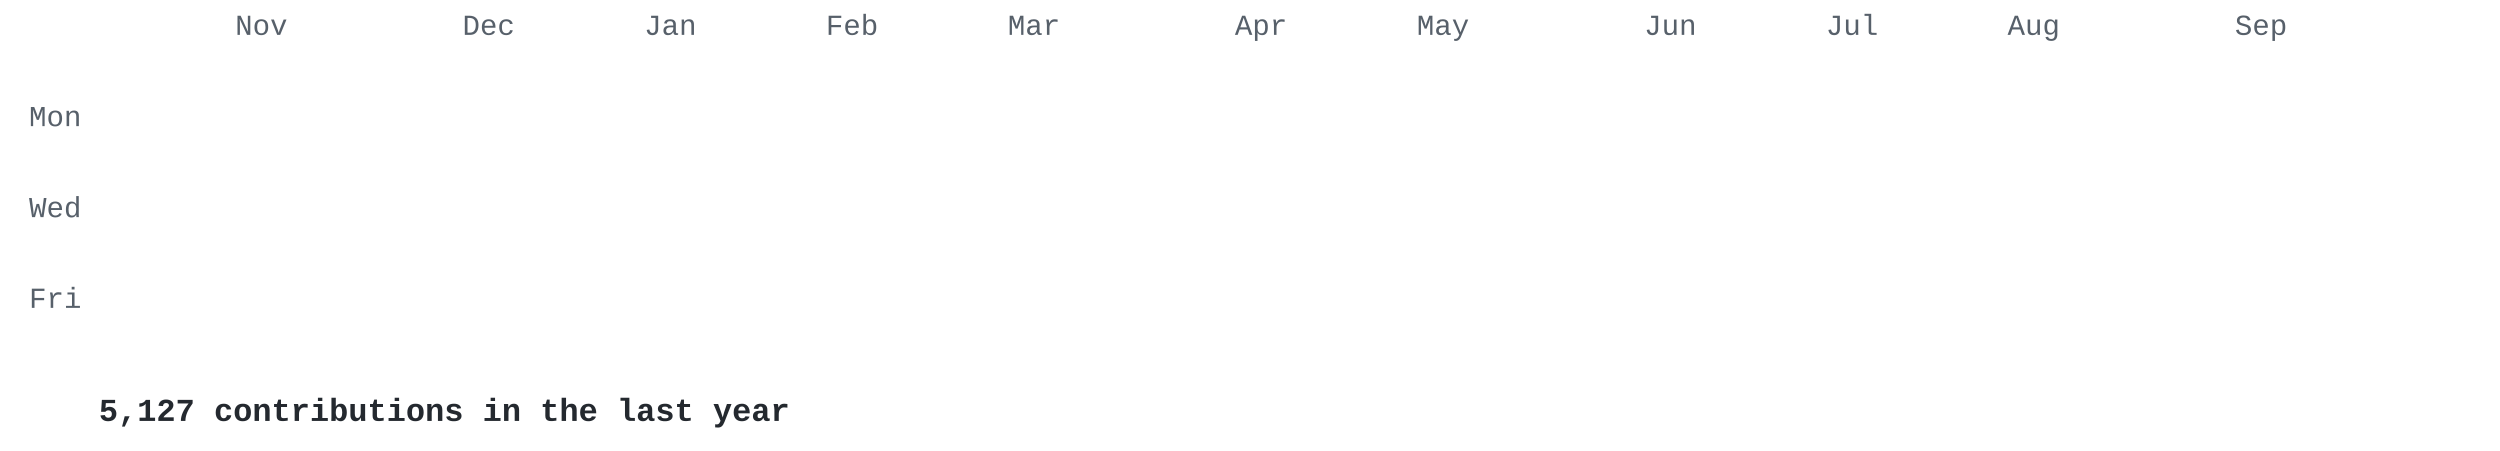
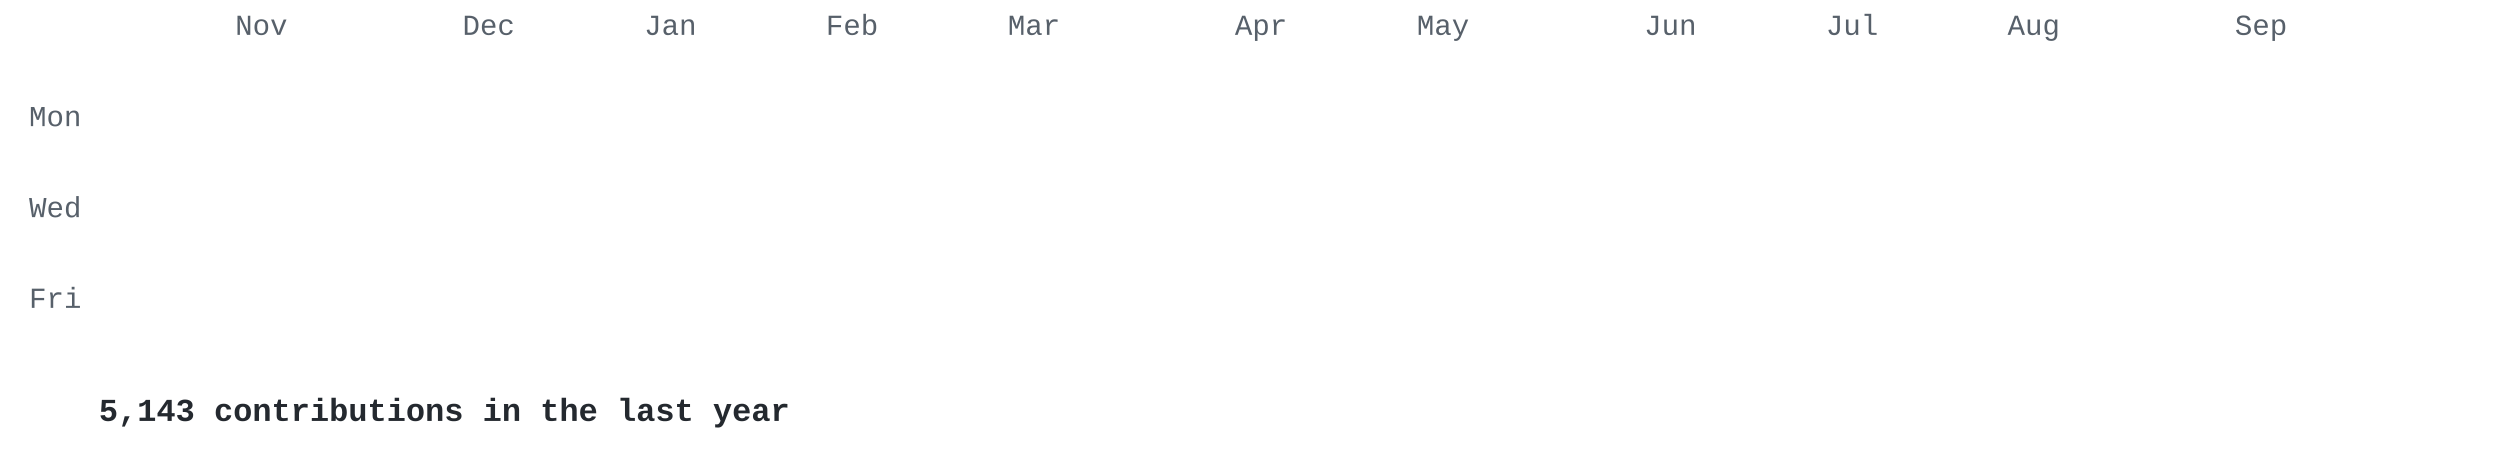
<svg xmlns="http://www.w3.org/2000/svg" width="860" height="155" viewBox="0 0 860 155">
  <style>
.l0{fill:#e8ebe5}.l1{fill:#cfe0c0}.l2{fill:#a9c98c}.l3{fill:#7f9f68}.l4{fill:#56744a}.l5{fill:#34502e} .t { fill: #57606a; } .cap { fill: #24292f; }
@media (prefers-color-scheme: dark) { .l0{fill:#2d342d}.l1{fill:#3b5236}.l2{fill:#56744a}.l3{fill:#7f9f68}.l4{fill:#a9c98c}.l5{fill:#d6edbd} .t { fill: #8b949e; } .cap { fill: #c9d1d9; } }
.c { opacity: 0; transform-box: fill-box; transform-origin: center;
      animation: drop .5s cubic-bezier(.2,.7,.3,1) forwards; }
@keyframes drop { from { opacity: 0; transform: translateY(-8px) scale(.4); }
                  to   { opacity: 1; transform: none; } }
@media (prefers-reduced-motion: reduce) { .c { animation: none; opacity: 1; } }
</style>
  <g font-family="'JetBrains Mono','SF Mono','Fira Code',Consolas,'Courier New',monospace">
    <g class="t" font-size="10">
      <text x="80.9" y="12">Nov</text>
      <text x="159.1" y="12">Dec</text>
      <text x="221.6" y="12">Jan</text>
      <text x="284.1" y="12">Feb</text>
      <text x="346.7" y="12">Mar</text>
      <text x="424.8" y="12">Apr</text>
      <text x="487.4" y="12">May</text>
      <text x="565.6" y="12">Jun</text>
      <text x="628.1" y="12">Jul</text>
      <text x="690.6" y="12">Aug</text>
      <text x="768.8" y="12">Sep</text>
      <text x="28" y="43.4" text-anchor="end">Mon</text>
      <text x="28" y="74.7" text-anchor="end">Wed</text>
      <text x="28" y="105.9" text-anchor="end">Fri</text>
    </g>
    <rect class="c l0" x="34.0" y="18.0" width="13.0" height="13.0" rx="2" style="animation-delay:0.000s" />
    <rect class="c l0" x="34.0" y="33.6" width="13.0" height="13.0" rx="2" style="animation-delay:0.030s" />
    <rect class="c l0" x="34.0" y="49.3" width="13.0" height="13.0" rx="2" style="animation-delay:0.060s" />
    <rect class="c l1" x="34.0" y="64.9" width="13.0" height="13.0" rx="2" style="animation-delay:0.090s" />
    <rect class="c l1" x="34.0" y="80.5" width="13.0" height="13.0" rx="2" style="animation-delay:0.120s" />
    <rect class="c l1" x="34.0" y="96.2" width="13.0" height="13.0" rx="2" style="animation-delay:0.150s" />
    <rect class="c l0" x="34.0" y="111.8" width="13.0" height="13.0" rx="2" style="animation-delay:0.180s" />
    <rect class="c l0" x="49.6" y="18.0" width="13.0" height="13.0" rx="2" style="animation-delay:0.028s" />
    <rect class="c l0" x="49.6" y="33.6" width="13.0" height="13.0" rx="2" style="animation-delay:0.058s" />
    <rect class="c l0" x="49.6" y="49.3" width="13.0" height="13.0" rx="2" style="animation-delay:0.088s" />
    <rect class="c l0" x="49.6" y="64.9" width="13.0" height="13.0" rx="2" style="animation-delay:0.118s" />
    <rect class="c l0" x="49.6" y="80.5" width="13.0" height="13.0" rx="2" style="animation-delay:0.148s" />
    <rect class="c l0" x="49.6" y="96.2" width="13.0" height="13.0" rx="2" style="animation-delay:0.178s" />
    <rect class="c l0" x="49.6" y="111.8" width="13.0" height="13.0" rx="2" style="animation-delay:0.208s" />
    <rect class="c l0" x="65.3" y="18.0" width="13.0" height="13.0" rx="2" style="animation-delay:0.056s" />
    <rect class="c l1" x="65.3" y="33.6" width="13.0" height="13.0" rx="2" style="animation-delay:0.086s" />
    <rect class="c l0" x="65.3" y="49.3" width="13.0" height="13.0" rx="2" style="animation-delay:0.116s" />
    <rect class="c l0" x="65.3" y="64.9" width="13.0" height="13.0" rx="2" style="animation-delay:0.146s" />
    <rect class="c l0" x="65.3" y="80.5" width="13.0" height="13.0" rx="2" style="animation-delay:0.176s" />
    <rect class="c l1" x="65.3" y="96.2" width="13.0" height="13.0" rx="2" style="animation-delay:0.206s" />
    <rect class="c l1" x="65.3" y="111.8" width="13.0" height="13.0" rx="2" style="animation-delay:0.236s" />
    <rect class="c l1" x="80.9" y="18.0" width="13.0" height="13.0" rx="2" style="animation-delay:0.084s" />
    <rect class="c l1" x="80.9" y="33.6" width="13.0" height="13.0" rx="2" style="animation-delay:0.114s" />
    <rect class="c l1" x="80.9" y="49.3" width="13.0" height="13.0" rx="2" style="animation-delay:0.144s" />
    <rect class="c l1" x="80.9" y="64.9" width="13.0" height="13.0" rx="2" style="animation-delay:0.174s" />
    <rect class="c l0" x="80.9" y="80.5" width="13.0" height="13.0" rx="2" style="animation-delay:0.204s" />
    <rect class="c l1" x="80.9" y="96.2" width="13.0" height="13.0" rx="2" style="animation-delay:0.234s" />
    <rect class="c l0" x="80.9" y="111.8" width="13.0" height="13.0" rx="2" style="animation-delay:0.264s" />
    <rect class="c l0" x="96.5" y="18.0" width="13.0" height="13.0" rx="2" style="animation-delay:0.112s" />
    <rect class="c l0" x="96.5" y="33.6" width="13.0" height="13.0" rx="2" style="animation-delay:0.142s" />
    <rect class="c l0" x="96.5" y="49.3" width="13.0" height="13.0" rx="2" style="animation-delay:0.172s" />
    <rect class="c l0" x="96.5" y="64.9" width="13.0" height="13.0" rx="2" style="animation-delay:0.202s" />
    <rect class="c l0" x="96.5" y="80.5" width="13.0" height="13.0" rx="2" style="animation-delay:0.232s" />
    <rect class="c l0" x="96.5" y="96.2" width="13.0" height="13.0" rx="2" style="animation-delay:0.262s" />
    <rect class="c l0" x="96.5" y="111.8" width="13.0" height="13.0" rx="2" style="animation-delay:0.292s" />
    <rect class="c l0" x="112.2" y="18.0" width="13.0" height="13.0" rx="2" style="animation-delay:0.140s" />
    <rect class="c l0" x="112.2" y="33.6" width="13.0" height="13.0" rx="2" style="animation-delay:0.170s" />
    <rect class="c l0" x="112.2" y="49.3" width="13.0" height="13.0" rx="2" style="animation-delay:0.200s" />
    <rect class="c l0" x="112.2" y="64.9" width="13.0" height="13.0" rx="2" style="animation-delay:0.230s" />
    <rect class="c l0" x="112.2" y="80.5" width="13.0" height="13.0" rx="2" style="animation-delay:0.260s" />
    <rect class="c l0" x="112.2" y="96.2" width="13.0" height="13.0" rx="2" style="animation-delay:0.290s" />
    <rect class="c l0" x="112.2" y="111.8" width="13.0" height="13.0" rx="2" style="animation-delay:0.320s" />
    <rect class="c l0" x="127.8" y="18.0" width="13.0" height="13.0" rx="2" style="animation-delay:0.168s" />
    <rect class="c l0" x="127.8" y="33.6" width="13.0" height="13.0" rx="2" style="animation-delay:0.198s" />
    <rect class="c l0" x="127.8" y="49.3" width="13.0" height="13.0" rx="2" style="animation-delay:0.228s" />
    <rect class="c l1" x="127.8" y="64.9" width="13.0" height="13.0" rx="2" style="animation-delay:0.258s" />
    <rect class="c l0" x="127.8" y="80.5" width="13.0" height="13.0" rx="2" style="animation-delay:0.288s" />
    <rect class="c l1" x="127.8" y="96.2" width="13.0" height="13.0" rx="2" style="animation-delay:0.318s" />
    <rect class="c l0" x="127.8" y="111.8" width="13.0" height="13.0" rx="2" style="animation-delay:0.348s" />
    <rect class="c l0" x="143.4" y="18.0" width="13.0" height="13.0" rx="2" style="animation-delay:0.196s" />
    <rect class="c l1" x="143.4" y="33.6" width="13.0" height="13.0" rx="2" style="animation-delay:0.226s" />
    <rect class="c l1" x="143.4" y="49.3" width="13.0" height="13.0" rx="2" style="animation-delay:0.256s" />
    <rect class="c l0" x="143.4" y="64.9" width="13.0" height="13.0" rx="2" style="animation-delay:0.286s" />
    <rect class="c l1" x="143.4" y="80.5" width="13.0" height="13.0" rx="2" style="animation-delay:0.316s" />
    <rect class="c l1" x="143.4" y="96.2" width="13.0" height="13.0" rx="2" style="animation-delay:0.346s" />
    <rect class="c l0" x="143.4" y="111.8" width="13.0" height="13.0" rx="2" style="animation-delay:0.376s" />
    <rect class="c l1" x="159.1" y="18.0" width="13.0" height="13.0" rx="2" style="animation-delay:0.224s" />
    <rect class="c l0" x="159.1" y="33.6" width="13.0" height="13.0" rx="2" style="animation-delay:0.254s" />
    <rect class="c l1" x="159.1" y="49.3" width="13.0" height="13.0" rx="2" style="animation-delay:0.284s" />
    <rect class="c l1" x="159.1" y="64.9" width="13.0" height="13.0" rx="2" style="animation-delay:0.314s" />
    <rect class="c l0" x="159.1" y="80.5" width="13.0" height="13.0" rx="2" style="animation-delay:0.344s" />
    <rect class="c l1" x="159.1" y="96.2" width="13.0" height="13.0" rx="2" style="animation-delay:0.374s" />
    <rect class="c l0" x="159.1" y="111.8" width="13.0" height="13.0" rx="2" style="animation-delay:0.404s" />
    <rect class="c l0" x="174.7" y="18.0" width="13.0" height="13.0" rx="2" style="animation-delay:0.252s" />
    <rect class="c l1" x="174.7" y="33.6" width="13.0" height="13.0" rx="2" style="animation-delay:0.282s" />
    <rect class="c l1" x="174.7" y="49.3" width="13.0" height="13.0" rx="2" style="animation-delay:0.312s" />
    <rect class="c l0" x="174.7" y="64.9" width="13.0" height="13.0" rx="2" style="animation-delay:0.342s" />
    <rect class="c l0" x="174.7" y="80.5" width="13.0" height="13.0" rx="2" style="animation-delay:0.372s" />
    <rect class="c l1" x="174.7" y="96.2" width="13.0" height="13.0" rx="2" style="animation-delay:0.402s" />
    <rect class="c l1" x="174.7" y="111.8" width="13.0" height="13.0" rx="2" style="animation-delay:0.432s" />
    <rect class="c l1" x="190.3" y="18.0" width="13.0" height="13.0" rx="2" style="animation-delay:0.280s" />
    <rect class="c l1" x="190.3" y="33.6" width="13.0" height="13.0" rx="2" style="animation-delay:0.310s" />
    <rect class="c l1" x="190.3" y="49.3" width="13.0" height="13.0" rx="2" style="animation-delay:0.340s" />
    <rect class="c l0" x="190.3" y="64.9" width="13.0" height="13.0" rx="2" style="animation-delay:0.370s" />
    <rect class="c l1" x="190.3" y="80.5" width="13.0" height="13.0" rx="2" style="animation-delay:0.400s" />
    <rect class="c l1" x="190.3" y="96.2" width="13.0" height="13.0" rx="2" style="animation-delay:0.430s" />
    <rect class="c l0" x="190.3" y="111.8" width="13.0" height="13.0" rx="2" style="animation-delay:0.460s" />
    <rect class="c l0" x="206.0" y="18.0" width="13.0" height="13.0" rx="2" style="animation-delay:0.308s" />
    <rect class="c l0" x="206.0" y="33.6" width="13.0" height="13.0" rx="2" style="animation-delay:0.338s" />
    <rect class="c l1" x="206.0" y="49.3" width="13.0" height="13.0" rx="2" style="animation-delay:0.368s" />
    <rect class="c l0" x="206.0" y="64.9" width="13.0" height="13.0" rx="2" style="animation-delay:0.398s" />
    <rect class="c l1" x="206.0" y="80.5" width="13.0" height="13.0" rx="2" style="animation-delay:0.428s" />
    <rect class="c l0" x="206.0" y="96.2" width="13.0" height="13.0" rx="2" style="animation-delay:0.458s" />
    <rect class="c l1" x="206.0" y="111.8" width="13.0" height="13.0" rx="2" style="animation-delay:0.488s" />
    <rect class="c l1" x="221.6" y="18.0" width="13.0" height="13.0" rx="2" style="animation-delay:0.336s" />
    <rect class="c l1" x="221.6" y="33.6" width="13.0" height="13.0" rx="2" style="animation-delay:0.366s" />
    <rect class="c l1" x="221.6" y="49.3" width="13.0" height="13.0" rx="2" style="animation-delay:0.396s" />
    <rect class="c l1" x="221.6" y="64.9" width="13.0" height="13.0" rx="2" style="animation-delay:0.426s" />
    <rect class="c l1" x="221.6" y="80.5" width="13.0" height="13.0" rx="2" style="animation-delay:0.456s" />
    <rect class="c l3" x="221.6" y="96.2" width="13.0" height="13.0" rx="2" style="animation-delay:0.486s" />
    <rect class="c l5" x="221.6" y="111.8" width="13.0" height="13.0" rx="2" style="animation-delay:0.516s" />
    <rect class="c l2" x="237.2" y="18.0" width="13.0" height="13.0" rx="2" style="animation-delay:0.364s" />
    <rect class="c l2" x="237.2" y="33.6" width="13.0" height="13.0" rx="2" style="animation-delay:0.394s" />
    <rect class="c l2" x="237.2" y="49.3" width="13.0" height="13.0" rx="2" style="animation-delay:0.424s" />
    <rect class="c l2" x="237.2" y="64.9" width="13.0" height="13.0" rx="2" style="animation-delay:0.454s" />
    <rect class="c l2" x="237.2" y="80.5" width="13.0" height="13.0" rx="2" style="animation-delay:0.484s" />
    <rect class="c l2" x="237.2" y="96.2" width="13.0" height="13.0" rx="2" style="animation-delay:0.514s" />
    <rect class="c l2" x="237.2" y="111.8" width="13.0" height="13.0" rx="2" style="animation-delay:0.544s" />
    <rect class="c l2" x="252.9" y="18.0" width="13.0" height="13.0" rx="2" style="animation-delay:0.392s" />
    <rect class="c l2" x="252.9" y="33.6" width="13.0" height="13.0" rx="2" style="animation-delay:0.422s" />
    <rect class="c l2" x="252.9" y="49.3" width="13.0" height="13.0" rx="2" style="animation-delay:0.452s" />
    <rect class="c l2" x="252.9" y="64.9" width="13.0" height="13.0" rx="2" style="animation-delay:0.482s" />
    <rect class="c l2" x="252.9" y="80.5" width="13.0" height="13.0" rx="2" style="animation-delay:0.512s" />
    <rect class="c l2" x="252.9" y="96.2" width="13.0" height="13.0" rx="2" style="animation-delay:0.542s" />
    <rect class="c l2" x="252.9" y="111.8" width="13.0" height="13.0" rx="2" style="animation-delay:0.572s" />
    <rect class="c l2" x="268.5" y="18.0" width="13.0" height="13.0" rx="2" style="animation-delay:0.420s" />
    <rect class="c l2" x="268.5" y="33.6" width="13.0" height="13.0" rx="2" style="animation-delay:0.450s" />
    <rect class="c l1" x="268.5" y="49.3" width="13.0" height="13.0" rx="2" style="animation-delay:0.480s" />
    <rect class="c l2" x="268.5" y="64.9" width="13.0" height="13.0" rx="2" style="animation-delay:0.510s" />
    <rect class="c l2" x="268.5" y="80.5" width="13.0" height="13.0" rx="2" style="animation-delay:0.540s" />
    <rect class="c l2" x="268.5" y="96.2" width="13.0" height="13.0" rx="2" style="animation-delay:0.570s" />
    <rect class="c l2" x="268.5" y="111.8" width="13.0" height="13.0" rx="2" style="animation-delay:0.600s" />
    <rect class="c l2" x="284.1" y="18.0" width="13.0" height="13.0" rx="2" style="animation-delay:0.448s" />
    <rect class="c l1" x="284.1" y="33.6" width="13.0" height="13.0" rx="2" style="animation-delay:0.478s" />
    <rect class="c l2" x="284.1" y="49.3" width="13.0" height="13.0" rx="2" style="animation-delay:0.508s" />
    <rect class="c l2" x="284.1" y="64.9" width="13.0" height="13.0" rx="2" style="animation-delay:0.538s" />
    <rect class="c l2" x="284.1" y="80.5" width="13.0" height="13.0" rx="2" style="animation-delay:0.568s" />
    <rect class="c l2" x="284.1" y="96.2" width="13.0" height="13.0" rx="2" style="animation-delay:0.598s" />
    <rect class="c l2" x="284.1" y="111.8" width="13.0" height="13.0" rx="2" style="animation-delay:0.628s" />
    <rect class="c l2" x="299.8" y="18.0" width="13.0" height="13.0" rx="2" style="animation-delay:0.476s" />
    <rect class="c l2" x="299.8" y="33.6" width="13.0" height="13.0" rx="2" style="animation-delay:0.506s" />
    <rect class="c l2" x="299.8" y="49.3" width="13.0" height="13.0" rx="2" style="animation-delay:0.536s" />
    <rect class="c l2" x="299.8" y="64.9" width="13.0" height="13.0" rx="2" style="animation-delay:0.566s" />
    <rect class="c l2" x="299.8" y="80.5" width="13.0" height="13.0" rx="2" style="animation-delay:0.596s" />
    <rect class="c l2" x="299.8" y="96.2" width="13.0" height="13.0" rx="2" style="animation-delay:0.626s" />
    <rect class="c l2" x="299.8" y="111.8" width="13.0" height="13.0" rx="2" style="animation-delay:0.656s" />
    <rect class="c l2" x="315.4" y="18.0" width="13.0" height="13.0" rx="2" style="animation-delay:0.504s" />
    <rect class="c l2" x="315.4" y="33.6" width="13.0" height="13.0" rx="2" style="animation-delay:0.534s" />
    <rect class="c l2" x="315.4" y="49.3" width="13.0" height="13.0" rx="2" style="animation-delay:0.564s" />
    <rect class="c l1" x="315.4" y="64.9" width="13.0" height="13.0" rx="2" style="animation-delay:0.594s" />
    <rect class="c l2" x="315.4" y="80.5" width="13.0" height="13.0" rx="2" style="animation-delay:0.624s" />
    <rect class="c l2" x="315.4" y="96.2" width="13.0" height="13.0" rx="2" style="animation-delay:0.654s" />
    <rect class="c l2" x="315.4" y="111.8" width="13.0" height="13.0" rx="2" style="animation-delay:0.684s" />
    <rect class="c l2" x="331.0" y="18.0" width="13.0" height="13.0" rx="2" style="animation-delay:0.532s" />
    <rect class="c l2" x="331.0" y="33.6" width="13.0" height="13.0" rx="2" style="animation-delay:0.562s" />
    <rect class="c l2" x="331.0" y="49.3" width="13.0" height="13.0" rx="2" style="animation-delay:0.592s" />
    <rect class="c l2" x="331.0" y="64.9" width="13.0" height="13.0" rx="2" style="animation-delay:0.622s" />
    <rect class="c l2" x="331.0" y="80.5" width="13.0" height="13.0" rx="2" style="animation-delay:0.652s" />
    <rect class="c l2" x="331.0" y="96.2" width="13.0" height="13.0" rx="2" style="animation-delay:0.682s" />
    <rect class="c l2" x="331.0" y="111.8" width="13.0" height="13.0" rx="2" style="animation-delay:0.712s" />
    <rect class="c l2" x="346.7" y="18.0" width="13.0" height="13.0" rx="2" style="animation-delay:0.560s" />
    <rect class="c l2" x="346.7" y="33.6" width="13.0" height="13.0" rx="2" style="animation-delay:0.590s" />
    <rect class="c l2" x="346.7" y="49.3" width="13.0" height="13.0" rx="2" style="animation-delay:0.620s" />
    <rect class="c l2" x="346.7" y="64.9" width="13.0" height="13.0" rx="2" style="animation-delay:0.650s" />
    <rect class="c l2" x="346.7" y="80.5" width="13.0" height="13.0" rx="2" style="animation-delay:0.680s" />
    <rect class="c l5" x="346.7" y="96.2" width="13.0" height="13.0" rx="2" style="animation-delay:0.710s" />
    <rect class="c l5" x="346.7" y="111.8" width="13.0" height="13.0" rx="2" style="animation-delay:0.740s" />
    <rect class="c l5" x="362.3" y="18.0" width="13.0" height="13.0" rx="2" style="animation-delay:0.588s" />
    <rect class="c l2" x="362.3" y="33.6" width="13.0" height="13.0" rx="2" style="animation-delay:0.618s" />
    <rect class="c l5" x="362.3" y="49.3" width="13.0" height="13.0" rx="2" style="animation-delay:0.648s" />
    <rect class="c l2" x="362.3" y="64.9" width="13.0" height="13.0" rx="2" style="animation-delay:0.678s" />
    <rect class="c l2" x="362.3" y="80.5" width="13.0" height="13.0" rx="2" style="animation-delay:0.708s" />
    <rect class="c l5" x="362.3" y="96.2" width="13.0" height="13.0" rx="2" style="animation-delay:0.738s" />
    <rect class="c l2" x="362.3" y="111.8" width="13.0" height="13.0" rx="2" style="animation-delay:0.768s" />
    <rect class="c l2" x="377.9" y="18.0" width="13.0" height="13.0" rx="2" style="animation-delay:0.616s" />
    <rect class="c l2" x="377.9" y="33.6" width="13.0" height="13.0" rx="2" style="animation-delay:0.646s" />
    <rect class="c l2" x="377.9" y="49.3" width="13.0" height="13.0" rx="2" style="animation-delay:0.676s" />
    <rect class="c l2" x="377.9" y="64.9" width="13.0" height="13.0" rx="2" style="animation-delay:0.706s" />
    <rect class="c l2" x="377.9" y="80.5" width="13.0" height="13.0" rx="2" style="animation-delay:0.736s" />
    <rect class="c l2" x="377.9" y="96.2" width="13.0" height="13.0" rx="2" style="animation-delay:0.766s" />
    <rect class="c l2" x="377.9" y="111.8" width="13.0" height="13.0" rx="2" style="animation-delay:0.796s" />
    <rect class="c l2" x="393.6" y="18.0" width="13.0" height="13.0" rx="2" style="animation-delay:0.644s" />
    <rect class="c l3" x="393.6" y="33.6" width="13.0" height="13.0" rx="2" style="animation-delay:0.674s" />
    <rect class="c l2" x="393.6" y="49.3" width="13.0" height="13.0" rx="2" style="animation-delay:0.704s" />
    <rect class="c l2" x="393.6" y="64.9" width="13.0" height="13.0" rx="2" style="animation-delay:0.734s" />
    <rect class="c l2" x="393.6" y="80.5" width="13.0" height="13.0" rx="2" style="animation-delay:0.764s" />
    <rect class="c l2" x="393.6" y="96.2" width="13.0" height="13.0" rx="2" style="animation-delay:0.794s" />
    <rect class="c l2" x="393.6" y="111.8" width="13.0" height="13.0" rx="2" style="animation-delay:0.824s" />
    <rect class="c l2" x="409.2" y="18.0" width="13.0" height="13.0" rx="2" style="animation-delay:0.672s" />
    <rect class="c l2" x="409.2" y="33.6" width="13.0" height="13.0" rx="2" style="animation-delay:0.702s" />
    <rect class="c l2" x="409.2" y="49.3" width="13.0" height="13.0" rx="2" style="animation-delay:0.732s" />
    <rect class="c l2" x="409.2" y="64.9" width="13.0" height="13.0" rx="2" style="animation-delay:0.762s" />
    <rect class="c l2" x="409.2" y="80.5" width="13.0" height="13.0" rx="2" style="animation-delay:0.792s" />
    <rect class="c l2" x="409.2" y="96.2" width="13.0" height="13.0" rx="2" style="animation-delay:0.822s" />
    <rect class="c l2" x="409.2" y="111.8" width="13.0" height="13.0" rx="2" style="animation-delay:0.852s" />
    <rect class="c l2" x="424.8" y="18.0" width="13.0" height="13.0" rx="2" style="animation-delay:0.700s" />
    <rect class="c l2" x="424.8" y="33.6" width="13.0" height="13.0" rx="2" style="animation-delay:0.730s" />
    <rect class="c l2" x="424.8" y="49.3" width="13.0" height="13.0" rx="2" style="animation-delay:0.760s" />
    <rect class="c l2" x="424.8" y="64.9" width="13.0" height="13.0" rx="2" style="animation-delay:0.790s" />
    <rect class="c l3" x="424.8" y="80.5" width="13.0" height="13.0" rx="2" style="animation-delay:0.820s" />
    <rect class="c l2" x="424.8" y="96.2" width="13.0" height="13.0" rx="2" style="animation-delay:0.850s" />
    <rect class="c l2" x="424.8" y="111.8" width="13.0" height="13.0" rx="2" style="animation-delay:0.880s" />
    <rect class="c l2" x="440.5" y="18.0" width="13.0" height="13.0" rx="2" style="animation-delay:0.728s" />
    <rect class="c l2" x="440.5" y="33.6" width="13.0" height="13.0" rx="2" style="animation-delay:0.758s" />
    <rect class="c l2" x="440.5" y="49.3" width="13.0" height="13.0" rx="2" style="animation-delay:0.788s" />
    <rect class="c l2" x="440.5" y="64.9" width="13.0" height="13.0" rx="2" style="animation-delay:0.818s" />
    <rect class="c l2" x="440.5" y="80.5" width="13.0" height="13.0" rx="2" style="animation-delay:0.848s" />
    <rect class="c l2" x="440.5" y="96.2" width="13.0" height="13.0" rx="2" style="animation-delay:0.878s" />
    <rect class="c l2" x="440.5" y="111.8" width="13.0" height="13.0" rx="2" style="animation-delay:0.908s" />
    <rect class="c l2" x="456.1" y="18.0" width="13.0" height="13.0" rx="2" style="animation-delay:0.756s" />
    <rect class="c l3" x="456.1" y="33.6" width="13.0" height="13.0" rx="2" style="animation-delay:0.786s" />
    <rect class="c l3" x="456.1" y="49.3" width="13.0" height="13.0" rx="2" style="animation-delay:0.816s" />
    <rect class="c l2" x="456.1" y="64.9" width="13.0" height="13.0" rx="2" style="animation-delay:0.846s" />
    <rect class="c l1" x="456.1" y="80.5" width="13.0" height="13.0" rx="2" style="animation-delay:0.876s" />
    <rect class="c l2" x="456.1" y="96.2" width="13.0" height="13.0" rx="2" style="animation-delay:0.906s" />
    <rect class="c l2" x="456.1" y="111.8" width="13.0" height="13.0" rx="2" style="animation-delay:0.936s" />
    <rect class="c l2" x="471.8" y="18.0" width="13.0" height="13.0" rx="2" style="animation-delay:0.784s" />
    <rect class="c l5" x="471.8" y="33.6" width="13.0" height="13.0" rx="2" style="animation-delay:0.814s" />
    <rect class="c l5" x="471.8" y="49.3" width="13.0" height="13.0" rx="2" style="animation-delay:0.844s" />
    <rect class="c l2" x="471.8" y="64.9" width="13.0" height="13.0" rx="2" style="animation-delay:0.874s" />
    <rect class="c l2" x="471.8" y="80.5" width="13.0" height="13.0" rx="2" style="animation-delay:0.904s" />
    <rect class="c l2" x="471.8" y="96.2" width="13.0" height="13.0" rx="2" style="animation-delay:0.934s" />
    <rect class="c l5" x="471.8" y="111.8" width="13.0" height="13.0" rx="2" style="animation-delay:0.964s" />
    <rect class="c l2" x="487.4" y="18.0" width="13.0" height="13.0" rx="2" style="animation-delay:0.812s" />
    <rect class="c l3" x="487.4" y="33.6" width="13.0" height="13.0" rx="2" style="animation-delay:0.842s" />
    <rect class="c l2" x="487.4" y="49.3" width="13.0" height="13.0" rx="2" style="animation-delay:0.872s" />
    <rect class="c l2" x="487.4" y="64.9" width="13.0" height="13.0" rx="2" style="animation-delay:0.902s" />
    <rect class="c l2" x="487.4" y="80.5" width="13.0" height="13.0" rx="2" style="animation-delay:0.932s" />
    <rect class="c l2" x="487.4" y="96.2" width="13.0" height="13.0" rx="2" style="animation-delay:0.962s" />
    <rect class="c l3" x="487.4" y="111.8" width="13.0" height="13.0" rx="2" style="animation-delay:0.992s" />
    <rect class="c l3" x="503.0" y="18.0" width="13.0" height="13.0" rx="2" style="animation-delay:0.840s" />
    <rect class="c l1" x="503.0" y="33.6" width="13.0" height="13.0" rx="2" style="animation-delay:0.870s" />
    <rect class="c l2" x="503.0" y="49.3" width="13.0" height="13.0" rx="2" style="animation-delay:0.900s" />
    <rect class="c l3" x="503.0" y="64.9" width="13.0" height="13.0" rx="2" style="animation-delay:0.930s" />
    <rect class="c l2" x="503.0" y="80.5" width="13.0" height="13.0" rx="2" style="animation-delay:0.960s" />
    <rect class="c l2" x="503.0" y="96.2" width="13.0" height="13.0" rx="2" style="animation-delay:0.990s" />
    <rect class="c l2" x="503.0" y="111.8" width="13.0" height="13.0" rx="2" style="animation-delay:1.020s" />
    <rect class="c l2" x="518.7" y="18.0" width="13.0" height="13.0" rx="2" style="animation-delay:0.868s" />
    <rect class="c l3" x="518.7" y="33.6" width="13.0" height="13.0" rx="2" style="animation-delay:0.898s" />
    <rect class="c l2" x="518.7" y="49.3" width="13.0" height="13.0" rx="2" style="animation-delay:0.928s" />
    <rect class="c l2" x="518.7" y="64.9" width="13.0" height="13.0" rx="2" style="animation-delay:0.958s" />
    <rect class="c l2" x="518.7" y="80.5" width="13.0" height="13.0" rx="2" style="animation-delay:0.988s" />
    <rect class="c l2" x="518.7" y="96.2" width="13.0" height="13.0" rx="2" style="animation-delay:1.018s" />
    <rect class="c l2" x="518.7" y="111.8" width="13.0" height="13.0" rx="2" style="animation-delay:1.048s" />
    <rect class="c l2" x="534.3" y="18.0" width="13.0" height="13.0" rx="2" style="animation-delay:0.896s" />
    <rect class="c l2" x="534.3" y="33.6" width="13.0" height="13.0" rx="2" style="animation-delay:0.926s" />
    <rect class="c l2" x="534.3" y="49.3" width="13.0" height="13.0" rx="2" style="animation-delay:0.956s" />
    <rect class="c l2" x="534.3" y="64.9" width="13.0" height="13.0" rx="2" style="animation-delay:0.986s" />
    <rect class="c l2" x="534.3" y="80.5" width="13.0" height="13.0" rx="2" style="animation-delay:1.016s" />
    <rect class="c l2" x="534.3" y="96.2" width="13.0" height="13.0" rx="2" style="animation-delay:1.046s" />
    <rect class="c l2" x="534.3" y="111.8" width="13.0" height="13.0" rx="2" style="animation-delay:1.076s" />
    <rect class="c l2" x="549.9" y="18.0" width="13.0" height="13.0" rx="2" style="animation-delay:0.924s" />
    <rect class="c l2" x="549.9" y="33.6" width="13.0" height="13.0" rx="2" style="animation-delay:0.954s" />
    <rect class="c l2" x="549.9" y="49.3" width="13.0" height="13.0" rx="2" style="animation-delay:0.984s" />
    <rect class="c l2" x="549.9" y="64.9" width="13.0" height="13.0" rx="2" style="animation-delay:1.014s" />
    <rect class="c l2" x="549.9" y="80.5" width="13.0" height="13.0" rx="2" style="animation-delay:1.044s" />
    <rect class="c l2" x="549.9" y="96.2" width="13.0" height="13.0" rx="2" style="animation-delay:1.074s" />
    <rect class="c l2" x="549.9" y="111.8" width="13.0" height="13.0" rx="2" style="animation-delay:1.104s" />
    <rect class="c l2" x="565.6" y="18.0" width="13.0" height="13.0" rx="2" style="animation-delay:0.952s" />
    <rect class="c l2" x="565.6" y="33.6" width="13.0" height="13.0" rx="2" style="animation-delay:0.982s" />
    <rect class="c l2" x="565.6" y="49.3" width="13.0" height="13.0" rx="2" style="animation-delay:1.012s" />
    <rect class="c l2" x="565.6" y="64.9" width="13.0" height="13.0" rx="2" style="animation-delay:1.042s" />
    <rect class="c l2" x="565.6" y="80.5" width="13.0" height="13.0" rx="2" style="animation-delay:1.072s" />
    <rect class="c l3" x="565.6" y="96.2" width="13.0" height="13.0" rx="2" style="animation-delay:1.102s" />
    <rect class="c l2" x="565.6" y="111.8" width="13.0" height="13.0" rx="2" style="animation-delay:1.132s" />
    <rect class="c l5" x="581.2" y="18.0" width="13.0" height="13.0" rx="2" style="animation-delay:0.980s" />
    <rect class="c l2" x="581.2" y="33.6" width="13.0" height="13.0" rx="2" style="animation-delay:1.010s" />
    <rect class="c l2" x="581.2" y="49.3" width="13.0" height="13.0" rx="2" style="animation-delay:1.040s" />
    <rect class="c l2" x="581.2" y="64.9" width="13.0" height="13.0" rx="2" style="animation-delay:1.070s" />
    <rect class="c l2" x="581.2" y="80.5" width="13.0" height="13.0" rx="2" style="animation-delay:1.100s" />
    <rect class="c l5" x="581.2" y="96.2" width="13.0" height="13.0" rx="2" style="animation-delay:1.130s" />
    <rect class="c l2" x="581.2" y="111.8" width="13.0" height="13.0" rx="2" style="animation-delay:1.160s" />
    <rect class="c l2" x="596.8" y="18.0" width="13.0" height="13.0" rx="2" style="animation-delay:1.008s" />
    <rect class="c l2" x="596.8" y="33.6" width="13.0" height="13.0" rx="2" style="animation-delay:1.038s" />
    <rect class="c l2" x="596.8" y="49.3" width="13.0" height="13.0" rx="2" style="animation-delay:1.068s" />
    <rect class="c l2" x="596.8" y="64.9" width="13.0" height="13.0" rx="2" style="animation-delay:1.098s" />
    <rect class="c l2" x="596.8" y="80.5" width="13.0" height="13.0" rx="2" style="animation-delay:1.128s" />
    <rect class="c l2" x="596.8" y="96.2" width="13.0" height="13.0" rx="2" style="animation-delay:1.158s" />
    <rect class="c l2" x="596.8" y="111.8" width="13.0" height="13.0" rx="2" style="animation-delay:1.188s" />
    <rect class="c l2" x="612.5" y="18.0" width="13.0" height="13.0" rx="2" style="animation-delay:1.036s" />
    <rect class="c l2" x="612.5" y="33.6" width="13.0" height="13.0" rx="2" style="animation-delay:1.066s" />
    <rect class="c l2" x="612.5" y="49.3" width="13.0" height="13.0" rx="2" style="animation-delay:1.096s" />
    <rect class="c l2" x="612.5" y="64.9" width="13.0" height="13.0" rx="2" style="animation-delay:1.126s" />
    <rect class="c l2" x="612.5" y="80.5" width="13.0" height="13.0" rx="2" style="animation-delay:1.156s" />
    <rect class="c l2" x="612.5" y="96.2" width="13.0" height="13.0" rx="2" style="animation-delay:1.186s" />
    <rect class="c l2" x="612.5" y="111.8" width="13.0" height="13.0" rx="2" style="animation-delay:1.216s" />
    <rect class="c l2" x="628.1" y="18.0" width="13.0" height="13.0" rx="2" style="animation-delay:1.064s" />
    <rect class="c l2" x="628.1" y="33.6" width="13.0" height="13.0" rx="2" style="animation-delay:1.094s" />
    <rect class="c l2" x="628.1" y="49.3" width="13.0" height="13.0" rx="2" style="animation-delay:1.124s" />
    <rect class="c l2" x="628.1" y="64.9" width="13.0" height="13.0" rx="2" style="animation-delay:1.154s" />
    <rect class="c l2" x="628.1" y="80.5" width="13.0" height="13.0" rx="2" style="animation-delay:1.184s" />
    <rect class="c l2" x="628.1" y="96.2" width="13.0" height="13.0" rx="2" style="animation-delay:1.214s" />
    <rect class="c l2" x="628.1" y="111.8" width="13.0" height="13.0" rx="2" style="animation-delay:1.244s" />
    <rect class="c l2" x="643.7" y="18.0" width="13.0" height="13.0" rx="2" style="animation-delay:1.092s" />
    <rect class="c l2" x="643.7" y="33.6" width="13.0" height="13.0" rx="2" style="animation-delay:1.122s" />
    <rect class="c l2" x="643.7" y="49.3" width="13.0" height="13.0" rx="2" style="animation-delay:1.152s" />
    <rect class="c l2" x="643.7" y="64.9" width="13.0" height="13.0" rx="2" style="animation-delay:1.182s" />
    <rect class="c l2" x="643.7" y="80.5" width="13.0" height="13.0" rx="2" style="animation-delay:1.212s" />
    <rect class="c l2" x="643.7" y="96.2" width="13.0" height="13.0" rx="2" style="animation-delay:1.242s" />
    <rect class="c l2" x="643.7" y="111.8" width="13.0" height="13.0" rx="2" style="animation-delay:1.272s" />
    <rect class="c l2" x="659.4" y="18.0" width="13.0" height="13.0" rx="2" style="animation-delay:1.120s" />
    <rect class="c l2" x="659.4" y="33.6" width="13.0" height="13.0" rx="2" style="animation-delay:1.150s" />
    <rect class="c l2" x="659.4" y="49.3" width="13.0" height="13.0" rx="2" style="animation-delay:1.180s" />
    <rect class="c l2" x="659.4" y="64.9" width="13.0" height="13.0" rx="2" style="animation-delay:1.210s" />
    <rect class="c l2" x="659.4" y="80.5" width="13.0" height="13.0" rx="2" style="animation-delay:1.240s" />
    <rect class="c l2" x="659.4" y="96.2" width="13.0" height="13.0" rx="2" style="animation-delay:1.270s" />
    <rect class="c l2" x="659.4" y="111.8" width="13.0" height="13.0" rx="2" style="animation-delay:1.300s" />
    <rect class="c l2" x="675.0" y="18.0" width="13.0" height="13.0" rx="2" style="animation-delay:1.148s" />
    <rect class="c l2" x="675.0" y="33.6" width="13.0" height="13.0" rx="2" style="animation-delay:1.178s" />
    <rect class="c l2" x="675.0" y="49.3" width="13.0" height="13.0" rx="2" style="animation-delay:1.208s" />
    <rect class="c l2" x="675.0" y="64.9" width="13.0" height="13.0" rx="2" style="animation-delay:1.238s" />
    <rect class="c l2" x="675.0" y="80.5" width="13.0" height="13.0" rx="2" style="animation-delay:1.268s" />
    <rect class="c l2" x="675.0" y="96.2" width="13.0" height="13.0" rx="2" style="animation-delay:1.298s" />
    <rect class="c l2" x="675.0" y="111.8" width="13.0" height="13.0" rx="2" style="animation-delay:1.328s" />
    <rect class="c l2" x="690.6" y="18.0" width="13.0" height="13.0" rx="2" style="animation-delay:1.176s" />
    <rect class="c l2" x="690.6" y="33.6" width="13.0" height="13.0" rx="2" style="animation-delay:1.206s" />
    <rect class="c l2" x="690.6" y="49.3" width="13.0" height="13.0" rx="2" style="animation-delay:1.236s" />
    <rect class="c l2" x="690.6" y="64.9" width="13.0" height="13.0" rx="2" style="animation-delay:1.266s" />
    <rect class="c l2" x="690.6" y="80.5" width="13.0" height="13.0" rx="2" style="animation-delay:1.296s" />
    <rect class="c l2" x="690.6" y="96.2" width="13.0" height="13.0" rx="2" style="animation-delay:1.326s" />
    <rect class="c l2" x="690.6" y="111.8" width="13.0" height="13.0" rx="2" style="animation-delay:1.356s" />
    <rect class="c l2" x="706.3" y="18.0" width="13.0" height="13.0" rx="2" style="animation-delay:1.204s" />
    <rect class="c l2" x="706.3" y="33.6" width="13.0" height="13.0" rx="2" style="animation-delay:1.234s" />
    <rect class="c l2" x="706.3" y="49.3" width="13.0" height="13.0" rx="2" style="animation-delay:1.264s" />
    <rect class="c l2" x="706.3" y="64.9" width="13.0" height="13.0" rx="2" style="animation-delay:1.294s" />
    <rect class="c l2" x="706.3" y="80.5" width="13.0" height="13.0" rx="2" style="animation-delay:1.324s" />
    <rect class="c l2" x="706.3" y="96.2" width="13.0" height="13.0" rx="2" style="animation-delay:1.354s" />
    <rect class="c l2" x="706.3" y="111.8" width="13.0" height="13.0" rx="2" style="animation-delay:1.384s" />
    <rect class="c l2" x="721.9" y="18.0" width="13.0" height="13.0" rx="2" style="animation-delay:1.232s" />
    <rect class="c l2" x="721.9" y="33.6" width="13.0" height="13.0" rx="2" style="animation-delay:1.262s" />
    <rect class="c l2" x="721.9" y="49.3" width="13.0" height="13.0" rx="2" style="animation-delay:1.292s" />
    <rect class="c l2" x="721.9" y="64.9" width="13.0" height="13.0" rx="2" style="animation-delay:1.322s" />
    <rect class="c l2" x="721.9" y="80.5" width="13.0" height="13.0" rx="2" style="animation-delay:1.352s" />
    <rect class="c l2" x="721.9" y="96.2" width="13.0" height="13.0" rx="2" style="animation-delay:1.382s" />
    <rect class="c l2" x="721.9" y="111.8" width="13.0" height="13.0" rx="2" style="animation-delay:1.412s" />
    <rect class="c l2" x="737.5" y="18.0" width="13.0" height="13.0" rx="2" style="animation-delay:1.260s" />
    <rect class="c l2" x="737.5" y="33.6" width="13.0" height="13.0" rx="2" style="animation-delay:1.290s" />
    <rect class="c l2" x="737.5" y="49.3" width="13.0" height="13.0" rx="2" style="animation-delay:1.320s" />
    <rect class="c l2" x="737.5" y="64.9" width="13.0" height="13.0" rx="2" style="animation-delay:1.350s" />
    <rect class="c l1" x="737.5" y="80.5" width="13.0" height="13.0" rx="2" style="animation-delay:1.380s" />
    <rect class="c l2" x="737.5" y="96.2" width="13.0" height="13.0" rx="2" style="animation-delay:1.410s" />
    <rect class="c l2" x="737.5" y="111.8" width="13.0" height="13.0" rx="2" style="animation-delay:1.440s" />
    <rect class="c l2" x="753.2" y="18.0" width="13.0" height="13.0" rx="2" style="animation-delay:1.288s" />
    <rect class="c l2" x="753.2" y="33.6" width="13.0" height="13.0" rx="2" style="animation-delay:1.318s" />
    <rect class="c l2" x="753.2" y="49.3" width="13.0" height="13.0" rx="2" style="animation-delay:1.348s" />
    <rect class="c l2" x="753.2" y="64.9" width="13.0" height="13.0" rx="2" style="animation-delay:1.378s" />
    <rect class="c l2" x="753.2" y="80.5" width="13.0" height="13.0" rx="2" style="animation-delay:1.408s" />
    <rect class="c l2" x="753.2" y="96.2" width="13.0" height="13.0" rx="2" style="animation-delay:1.438s" />
    <rect class="c l2" x="753.2" y="111.8" width="13.0" height="13.0" rx="2" style="animation-delay:1.468s" />
    <rect class="c l2" x="768.8" y="18.0" width="13.0" height="13.0" rx="2" style="animation-delay:1.316s" />
    <rect class="c l2" x="768.8" y="33.6" width="13.0" height="13.0" rx="2" style="animation-delay:1.346s" />
    <rect class="c l2" x="768.8" y="49.3" width="13.0" height="13.0" rx="2" style="animation-delay:1.376s" />
    <rect class="c l2" x="768.8" y="64.9" width="13.0" height="13.0" rx="2" style="animation-delay:1.406s" />
    <rect class="c l2" x="768.8" y="80.5" width="13.0" height="13.0" rx="2" style="animation-delay:1.436s" />
    <rect class="c l2" x="768.8" y="96.2" width="13.0" height="13.0" rx="2" style="animation-delay:1.466s" />
    <rect class="c l2" x="768.8" y="111.8" width="13.0" height="13.0" rx="2" style="animation-delay:1.496s" />
    <rect class="c l2" x="784.4" y="18.0" width="13.0" height="13.0" rx="2" style="animation-delay:1.344s" />
    <rect class="c l2" x="784.4" y="33.6" width="13.0" height="13.0" rx="2" style="animation-delay:1.374s" />
    <rect class="c l2" x="784.4" y="49.3" width="13.0" height="13.0" rx="2" style="animation-delay:1.404s" />
    <rect class="c l2" x="784.4" y="64.9" width="13.0" height="13.0" rx="2" style="animation-delay:1.434s" />
    <rect class="c l2" x="784.4" y="80.5" width="13.0" height="13.0" rx="2" style="animation-delay:1.464s" />
    <rect class="c l2" x="784.4" y="96.2" width="13.0" height="13.0" rx="2" style="animation-delay:1.494s" />
    <rect class="c l2" x="784.4" y="111.8" width="13.0" height="13.0" rx="2" style="animation-delay:1.524s" />
    <rect class="c l2" x="800.1" y="18.0" width="13.0" height="13.0" rx="2" style="animation-delay:1.372s" />
    <rect class="c l2" x="800.1" y="33.6" width="13.0" height="13.0" rx="2" style="animation-delay:1.402s" />
    <rect class="c l2" x="800.1" y="49.3" width="13.0" height="13.0" rx="2" style="animation-delay:1.432s" />
    <rect class="c l2" x="800.1" y="64.9" width="13.0" height="13.0" rx="2" style="animation-delay:1.462s" />
    <rect class="c l2" x="800.1" y="80.5" width="13.0" height="13.0" rx="2" style="animation-delay:1.492s" />
    <rect class="c l2" x="800.1" y="96.2" width="13.0" height="13.0" rx="2" style="animation-delay:1.522s" />
    <rect class="c l2" x="800.1" y="111.8" width="13.0" height="13.0" rx="2" style="animation-delay:1.552s" />
    <rect class="c l2" x="815.7" y="18.0" width="13.0" height="13.0" rx="2" style="animation-delay:1.400s" />
    <rect class="c l2" x="815.7" y="33.6" width="13.0" height="13.0" rx="2" style="animation-delay:1.430s" />
    <rect class="c l2" x="815.7" y="49.3" width="13.0" height="13.0" rx="2" style="animation-delay:1.460s" />
    <rect class="c l2" x="815.7" y="64.9" width="13.0" height="13.0" rx="2" style="animation-delay:1.490s" />
    <rect class="c l2" x="815.7" y="80.5" width="13.0" height="13.0" rx="2" style="animation-delay:1.520s" />
    <rect class="c l2" x="815.7" y="96.2" width="13.0" height="13.0" rx="2" style="animation-delay:1.550s" />
    <rect class="c l2" x="815.7" y="111.8" width="13.0" height="13.0" rx="2" style="animation-delay:1.580s" />
    <rect class="c l2" x="831.3" y="18.0" width="13.0" height="13.0" rx="2" style="animation-delay:1.428s" />
    <rect class="c l1" x="831.3" y="33.6" width="13.0" height="13.0" rx="2" style="animation-delay:1.458s" />
    <rect class="c l2" x="831.3" y="49.3" width="13.0" height="13.0" rx="2" style="animation-delay:1.488s" />
    <rect class="c l2" x="831.3" y="64.9" width="13.0" height="13.0" rx="2" style="animation-delay:1.518s" />
    <rect class="c l2" x="831.3" y="80.5" width="13.0" height="13.0" rx="2" style="animation-delay:1.548s" />
    <rect class="c l2" x="831.3" y="96.2" width="13.0" height="13.0" rx="2" style="animation-delay:1.578s" />
    <rect class="c l2" x="831.3" y="111.8" width="13.0" height="13.0" rx="2" style="animation-delay:1.608s" />
    <rect class="c l2" x="847.0" y="18.0" width="13.0" height="13.0" rx="2" style="animation-delay:1.456s" />
-     <rect class="c l1" x="847.0" y="33.6" width="13.0" height="13.0" rx="2" style="animation-delay:1.486s" />
-     <text class="cap" x="34" y="144.8" font-size="11" font-weight="bold">5,127 contributions in the last year</text>
+     <rect class="c l2" x="847.0" y="33.6" width="13.0" height="13.0" rx="2" style="animation-delay:1.486s" />
+     <rect class="c l1" x="847.0" y="49.3" width="13.0" height="13.0" rx="2" style="animation-delay:1.516s" />
+     <text class="cap" x="34" y="144.8" font-size="11" font-weight="bold">5,143 contributions in the last year</text>
  </g>
</svg>
